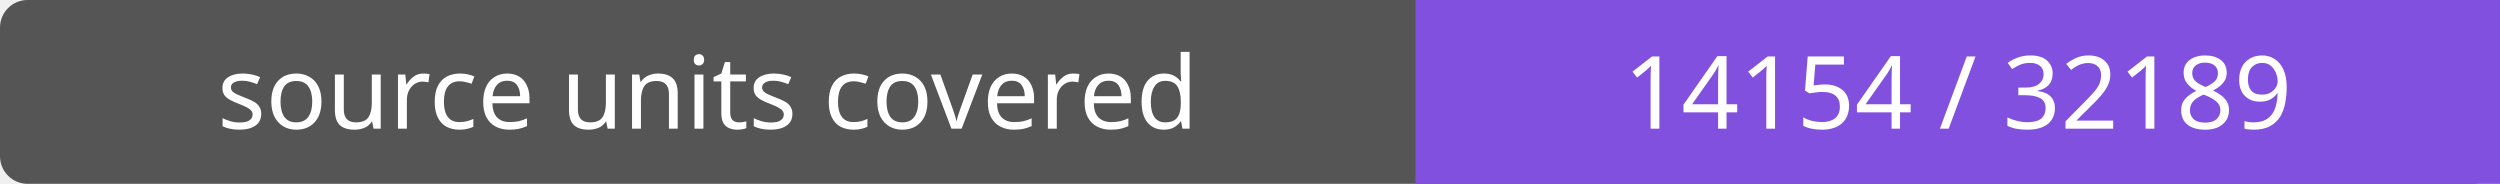
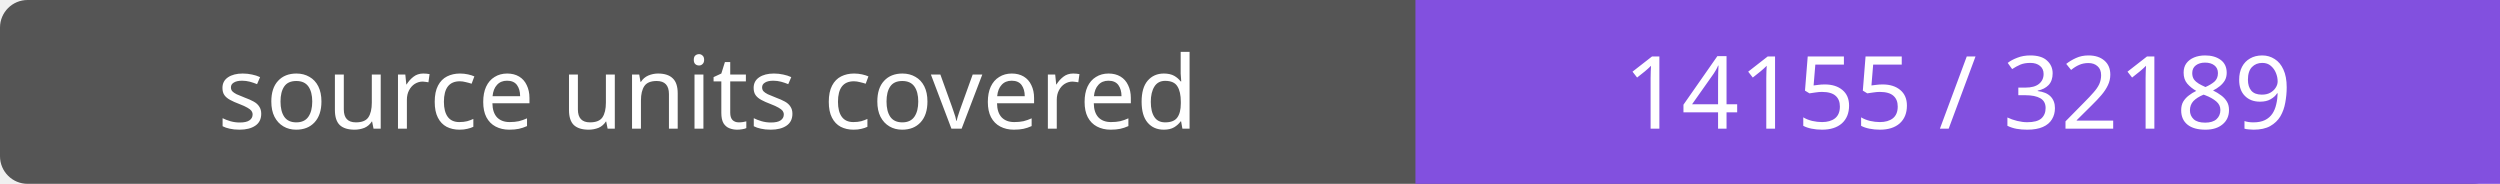
- <svg xmlns="http://www.w3.org/2000/svg" width="272" height="20" role="img" aria-label="source units covered: 14154 / 32189">
+ <svg xmlns="http://www.w3.org/2000/svg" width="272" height="20" role="img" aria-label="source units covered: 14155 / 32189">
  <rect width="272" height="20" rx="3" fill="#555" />
  <path fill="#8250df" d="M154 0h118v20H154z" />
  <g fill="#fff" text-anchor="middle" font-family="Verdana,sans-serif" font-size="11">
    <text x="77.0" y="14">source units covered</text>
-     <text x="213.0" y="14">14154 / 32189</text>
+     <text x="213.0" y="14">14155 / 32189</text>
  </g>
</svg>
